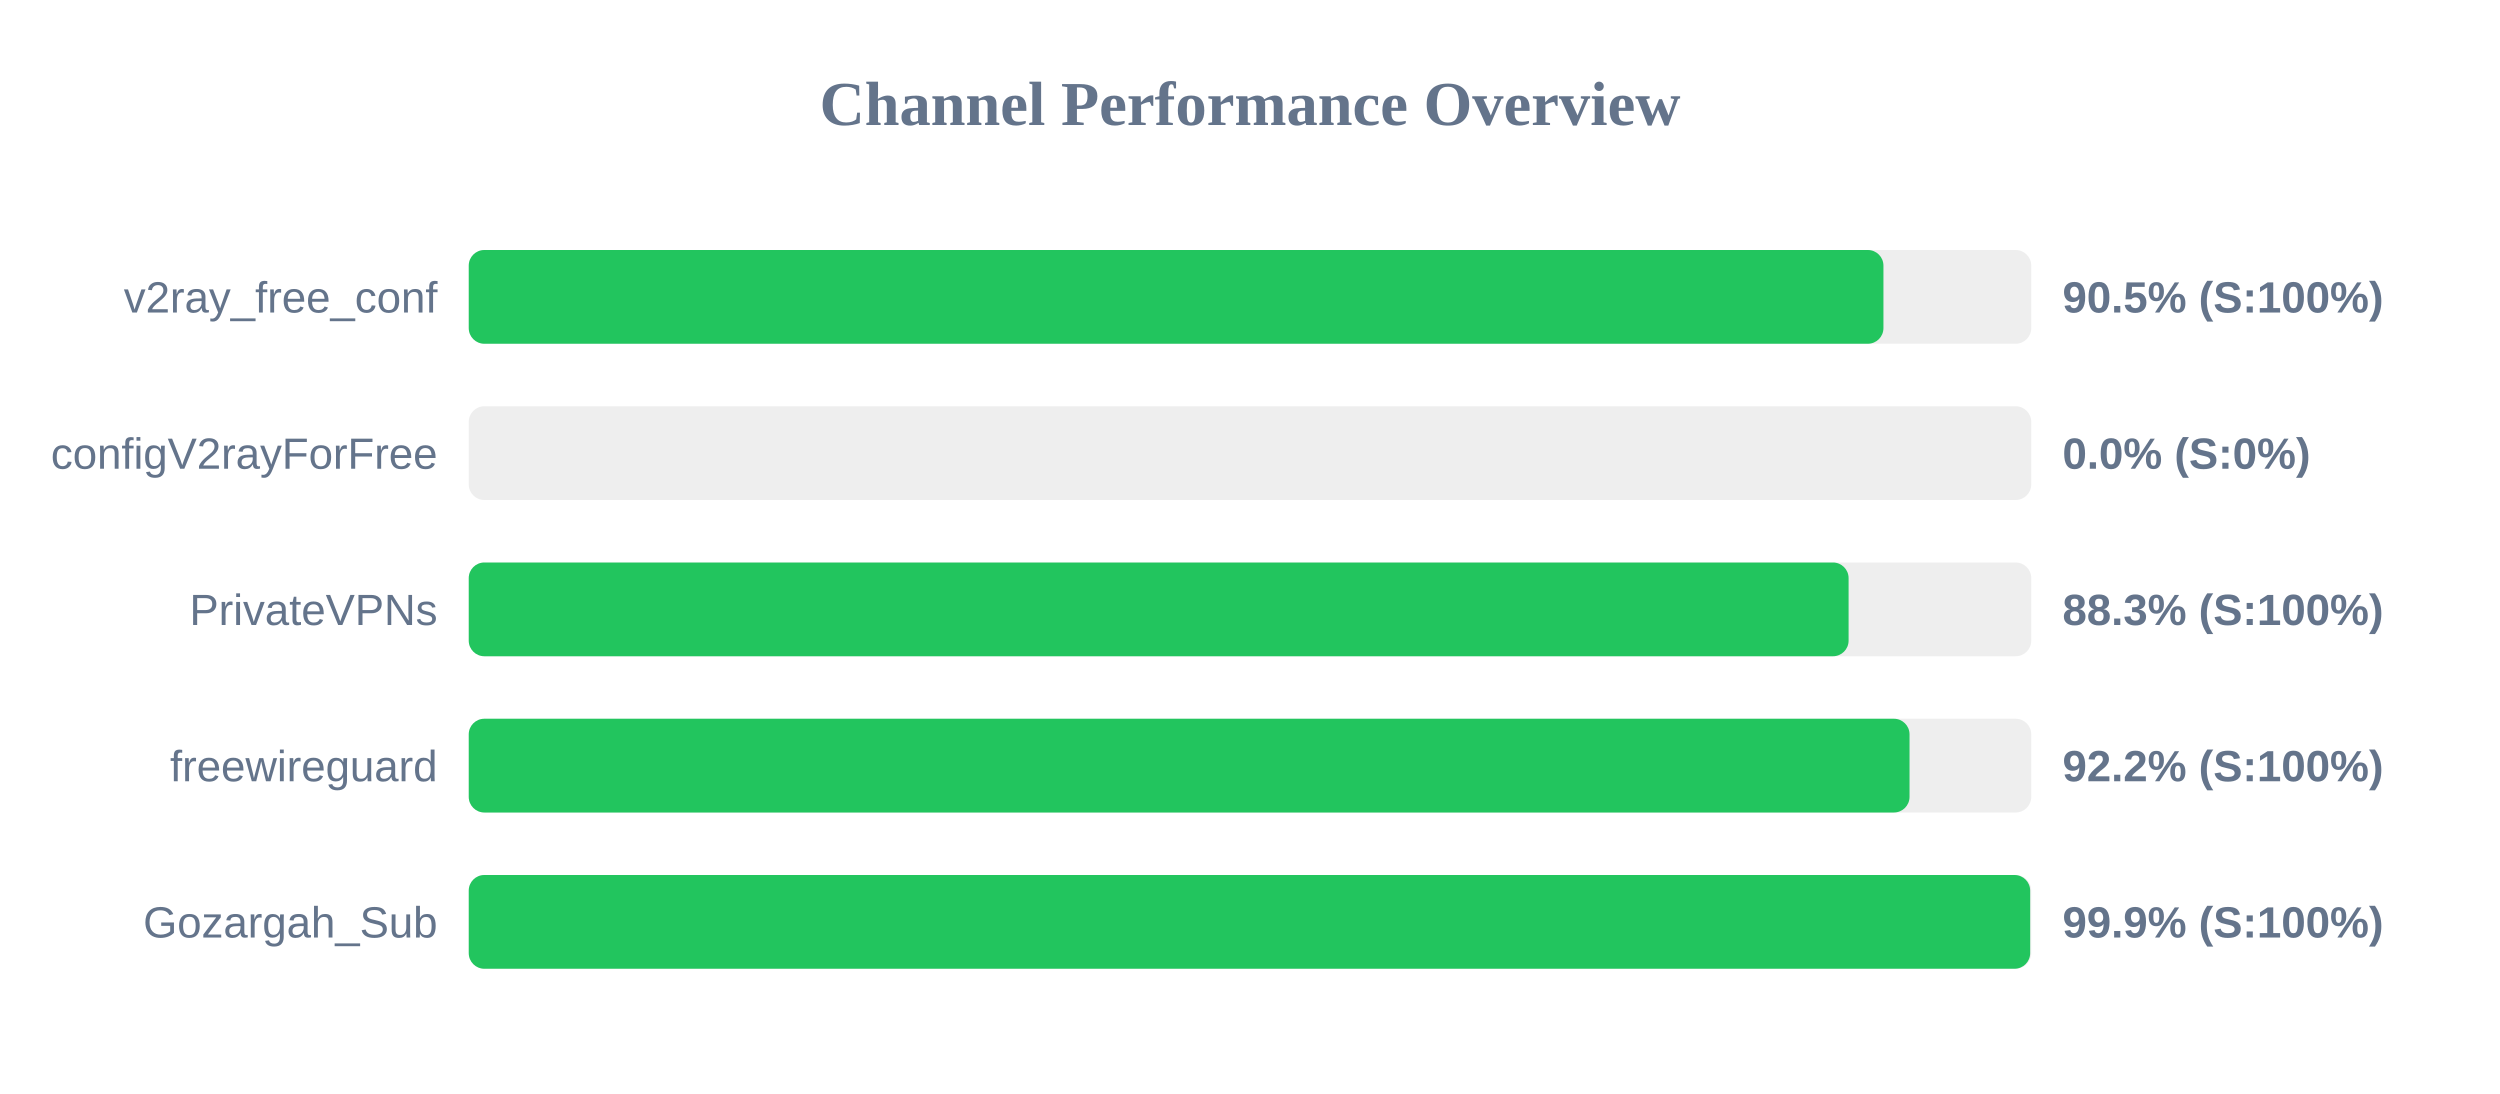
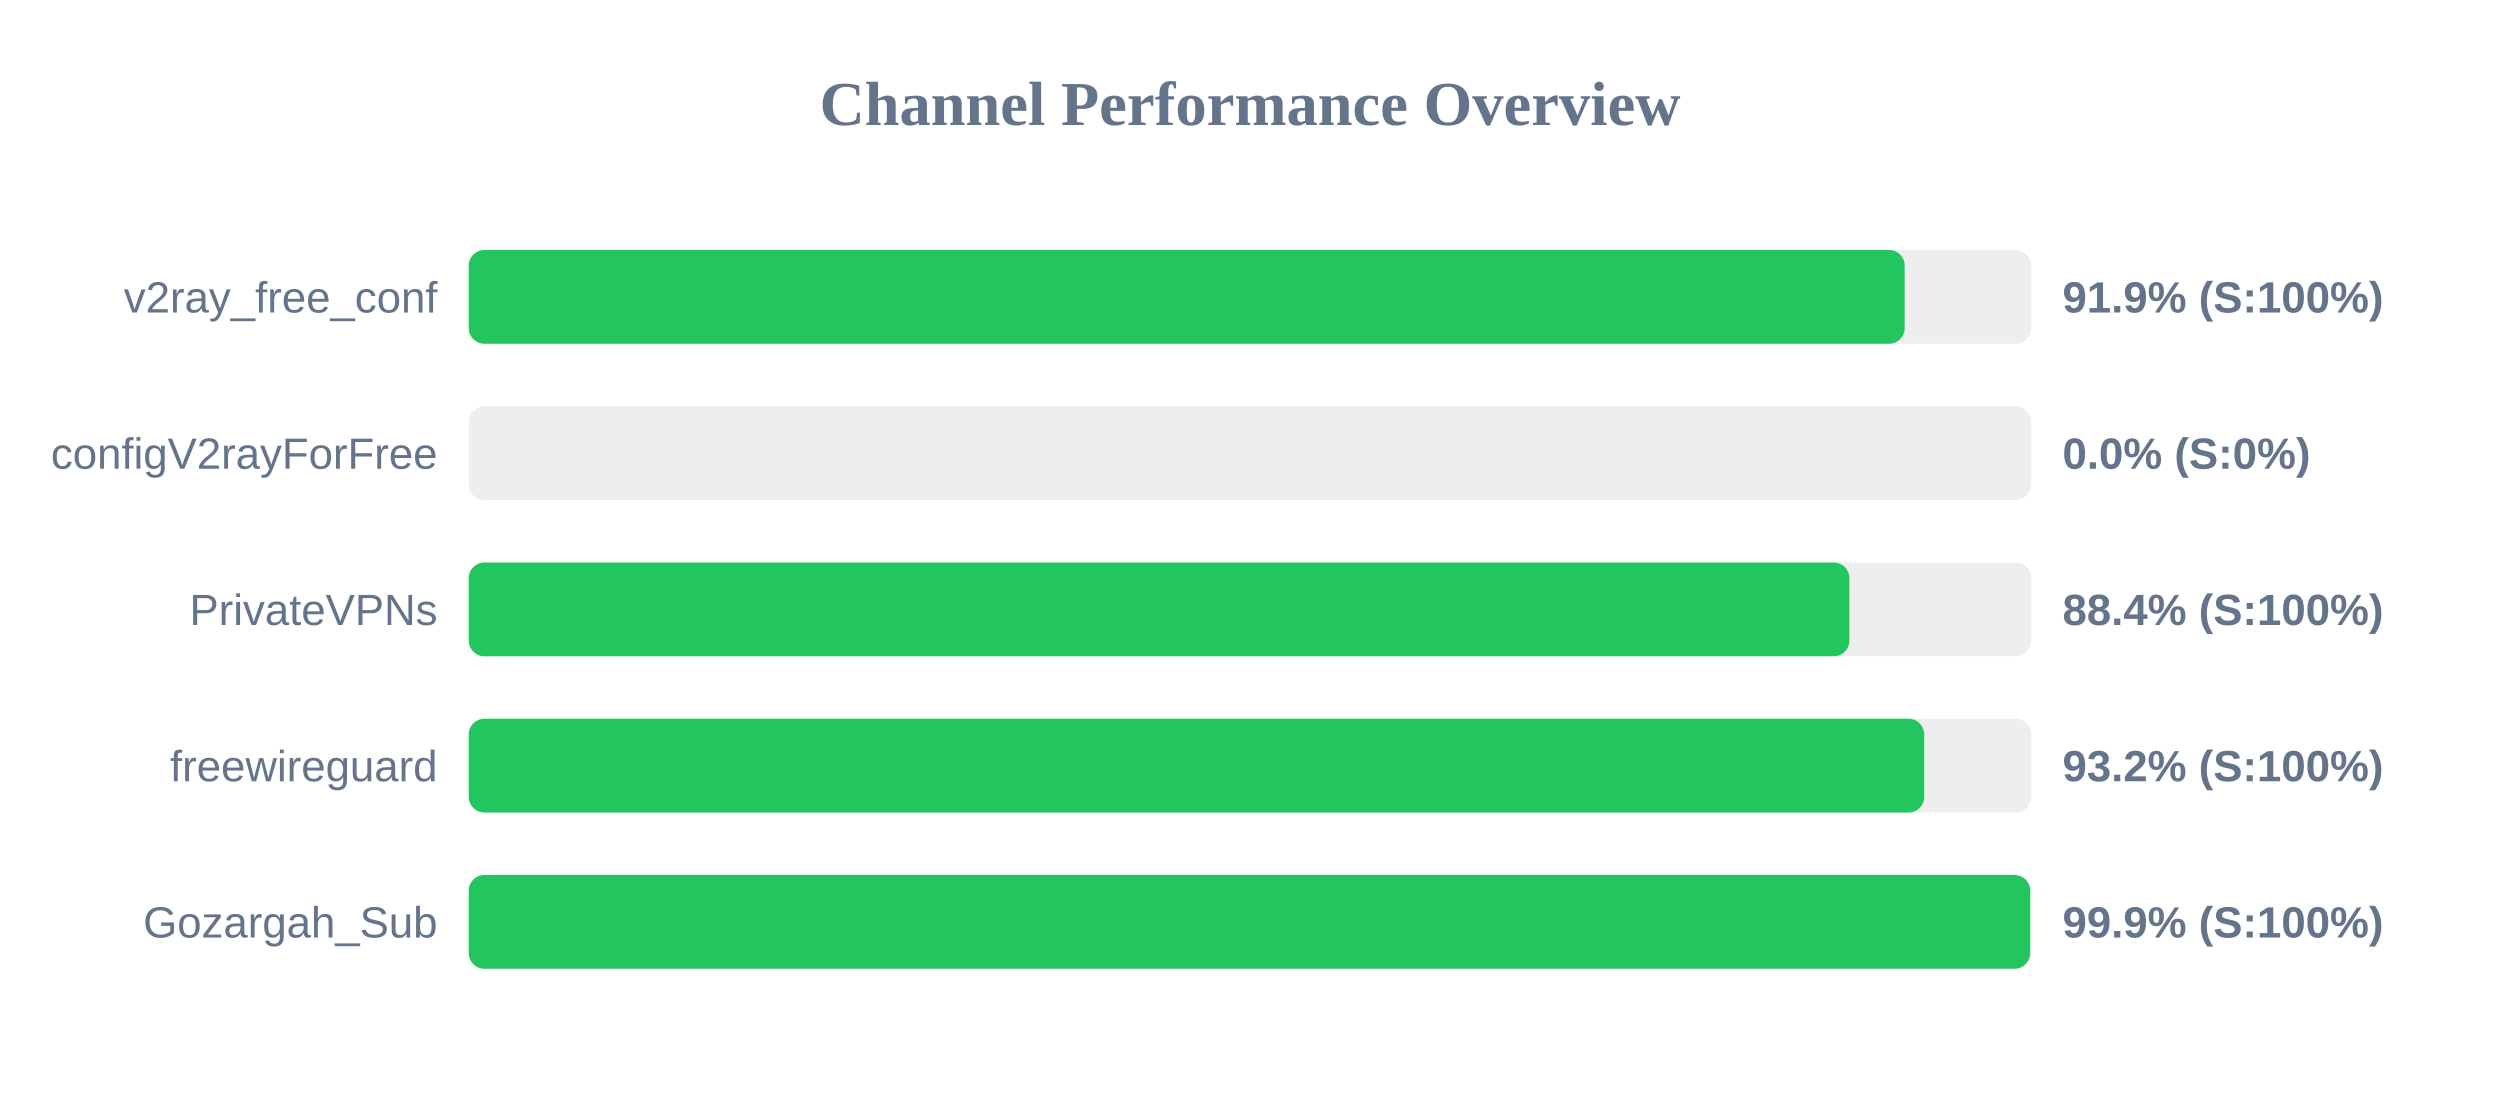
<svg xmlns="http://www.w3.org/2000/svg" width="800" height="350" version="1.1">
  <style>
        .row { font: 14px Arial; fill: #64748b; }
        .score { font: bold 14px Arial; fill: #64748b; }
    </style>
  <text x="400" y="40" text-anchor="middle" font-size="20px" font-weight="bold" fill="#64748b">Channel Performance Overview</text>
  <rect x="150" y="80" width="500" height="30" fill="#eee" rx="5" />
-   <rect x="150" y="80" width="452.7" height="30" fill="#22c55e" rx="5" />
+   <rect x="150" y="80" width="459.5" height="30" fill="#22c55e" rx="5" />
  <text x="140" y="100" text-anchor="end" class="row">v2ray_free_conf</text>
-   <text x="660" y="100" text-anchor="start" class="score">90.5% (S:100%)</text>
+   <text x="660" y="100" text-anchor="start" class="score">91.9% (S:100%)</text>
  <rect x="150" y="130" width="500" height="30" fill="#eee" rx="5" />
  <rect x="150" y="130" width="0.0" height="30" fill="#ef4444" rx="5" />
  <text x="140" y="150" text-anchor="end" class="row">configV2rayForFree</text>
  <text x="660" y="150" text-anchor="start" class="score">0.0% (S:0%)</text>
  <rect x="150" y="180" width="500" height="30" fill="#eee" rx="5" />
-   <rect x="150" y="180" width="441.55" height="30" fill="#22c55e" rx="5" />
+   <rect x="150" y="180" width="441.8" height="30" fill="#22c55e" rx="5" />
  <text x="140" y="200" text-anchor="end" class="row">PrivateVPNs</text>
-   <text x="660" y="200" text-anchor="start" class="score">88.3% (S:100%)</text>
+   <text x="660" y="200" text-anchor="start" class="score">88.4% (S:100%)</text>
  <rect x="150" y="230" width="500" height="30" fill="#eee" rx="5" />
-   <rect x="150" y="230" width="461.05" height="30" fill="#22c55e" rx="5" />
+   <rect x="150" y="230" width="465.75" height="30" fill="#22c55e" rx="5" />
  <text x="140" y="250" text-anchor="end" class="row">freewireguard</text>
-   <text x="660" y="250" text-anchor="start" class="score">92.2% (S:100%)</text>
+   <text x="660" y="250" text-anchor="start" class="score">93.2% (S:100%)</text>
  <rect x="150" y="280" width="500" height="30" fill="#eee" rx="5" />
  <rect x="150" y="280" width="499.65" height="30" fill="#22c55e" rx="5" />
  <text x="140" y="300" text-anchor="end" class="row">Gozargah_Sub</text>
  <text x="660" y="300" text-anchor="start" class="score">99.9% (S:100%)</text>
</svg>
